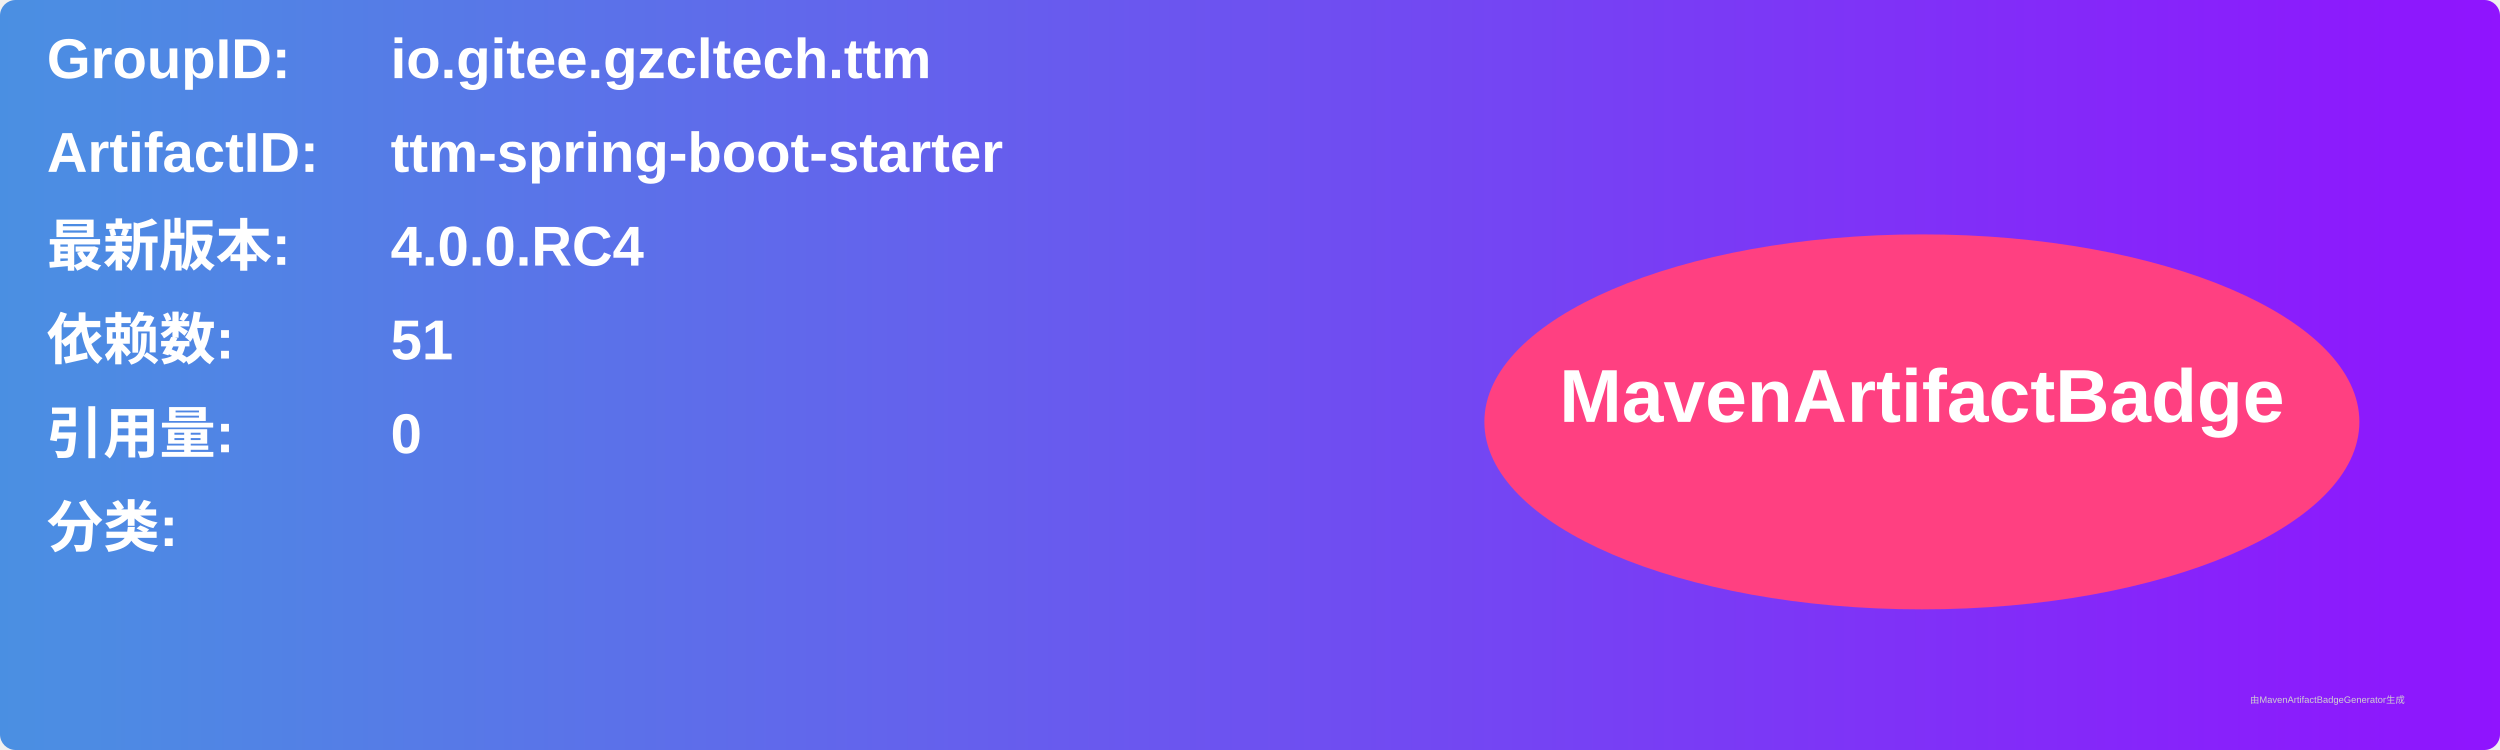
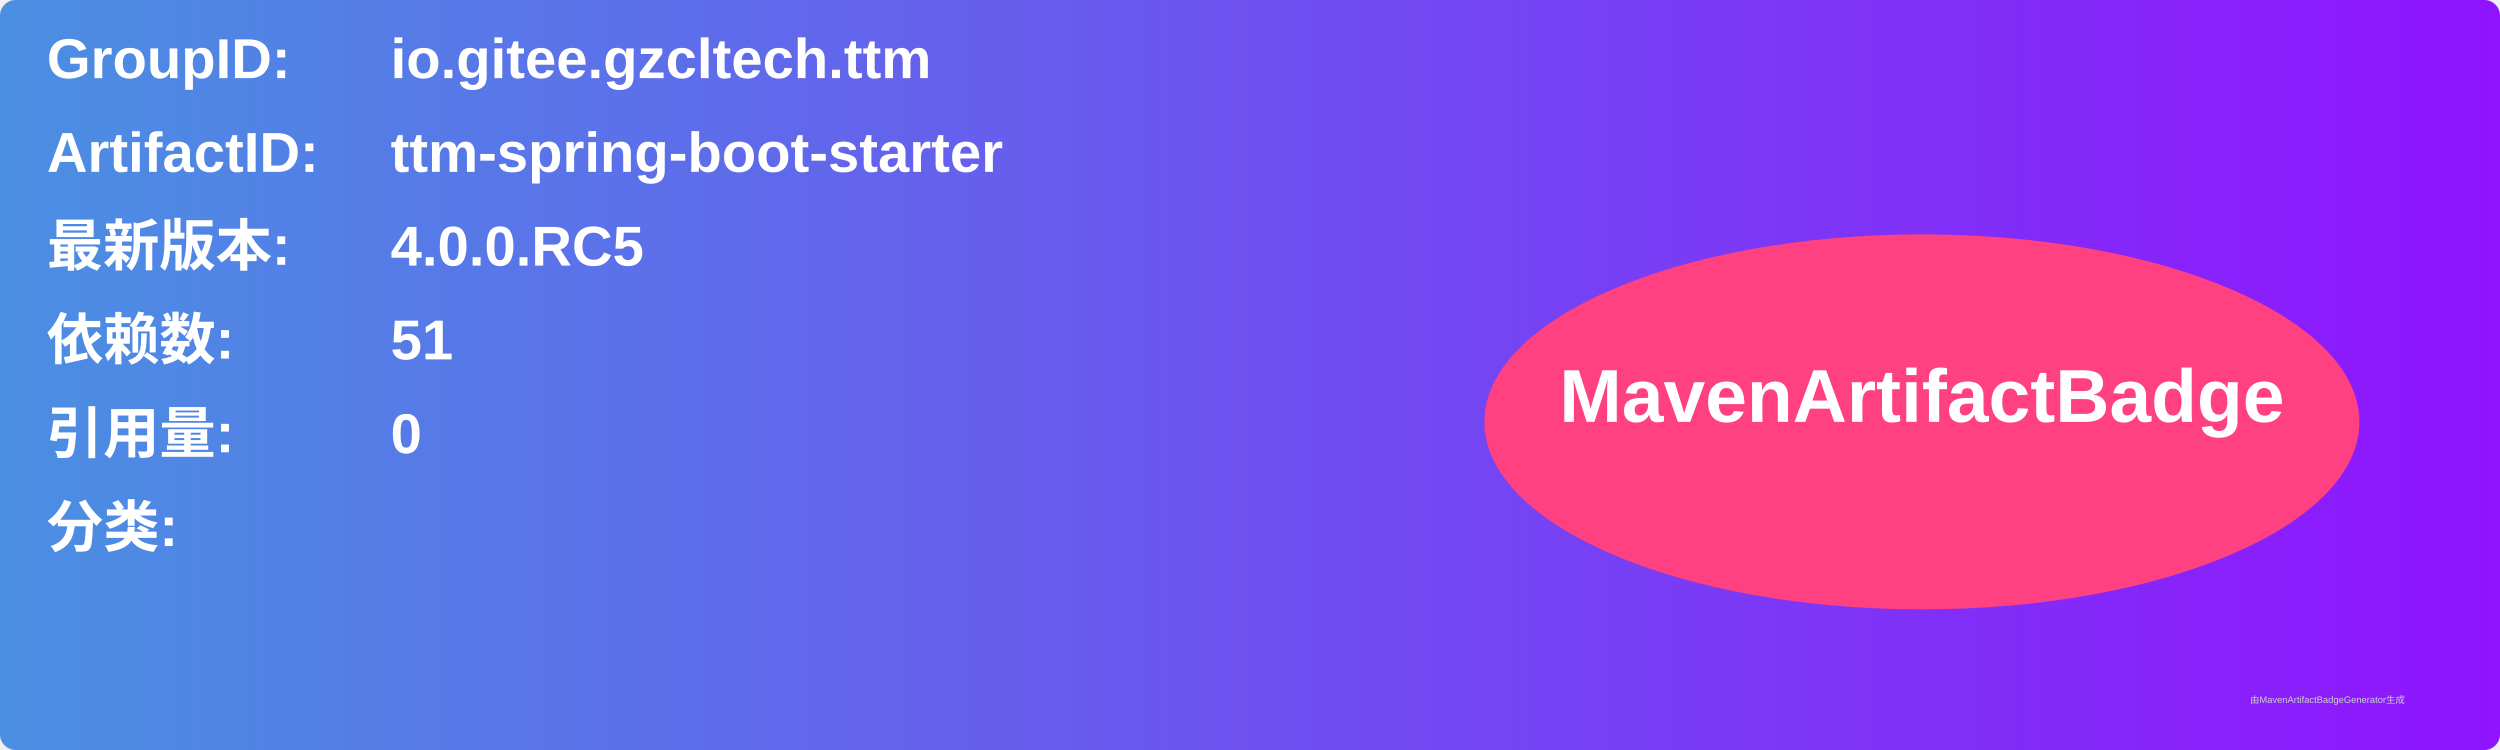
<svg xmlns="http://www.w3.org/2000/svg" width="800" height="240" viewBox="0 0 800 240">
  <linearGradient id="grad" x1="0%" y1="0%" x2="100%" y2="0%">
    <stop offset="0%" stop-color="#4a90e2" />
    <stop offset="100%" stop-color="#9013fe" />
  </linearGradient>
  <rect width="100%" height="100%" rx="5" ry="5" fill="url(#grad)" />
  <g transform="translate(15, 15)">
    <text x="0" y="10" font-family="Arial" font-size="18" fill="white" font-weight="bold" width="260">GroupID:</text>
    <text x="110" y="10" font-family="Arial" font-size="18" fill="white" font-weight="bold" width="460">io.gitee.gzcltech.ttm</text>
    <text x="0" y="40" font-family="Arial" font-size="18" fill="white" font-weight="bold" width="260">ArtifactID:</text>
    <text x="110" y="40" font-family="Arial" font-size="18" fill="white" font-weight="bold" width="460">ttm-spring-boot-starter</text>
    <text x="0" y="70" font-family="Arial" font-size="18" fill="white" font-weight="bold">最新版本:</text>
    <text x="110" y="70" font-family="Arial" font-size="18" fill="white" font-weight="bold">
-       <tspan font-weight="bold">4.0.0.RC4</tspan>
+       <tspan font-weight="bold">4.0.0.RC5</tspan>
    </text>
    <text x="0" y="100" font-family="Arial" font-size="18" fill="white" font-weight="bold">依赖数: </text>
    <text x="110" y="100" font-family="Arial" font-size="18" fill="white">
      <tspan font-weight="bold">51</tspan>
    </text>
    <text x="0" y="130" font-family="Arial" font-size="18" fill="white" font-weight="bold">引用量: </text>
    <text x="110" y="130" font-family="Arial" font-size="18" fill="white">
      <tspan font-weight="bold">0</tspan>
    </text>
    <text x="0" y="160" font-family="Arial" font-size="18" fill="white" font-weight="bold">分类:</text>
    <text x="10" y="190" font-family="Arial" font-size="10" fill="white">
      <tspan font-weight="bold" />
    </text>
    <ellipse cx="600" cy="120" rx="140" ry="60" fill="#ff4081" />
    <text x="600" y="120" text-anchor="middle" font-family="Arial" font-size="24" fill="white" font-weight="bold">MavenArtifactBadge</text>
  </g>
  <text x="720" y="225" font-family="Arial" font-size="3" fill="#d0d0d0">由MavenArtifactBadgeGenerator生成</text>
</svg>
